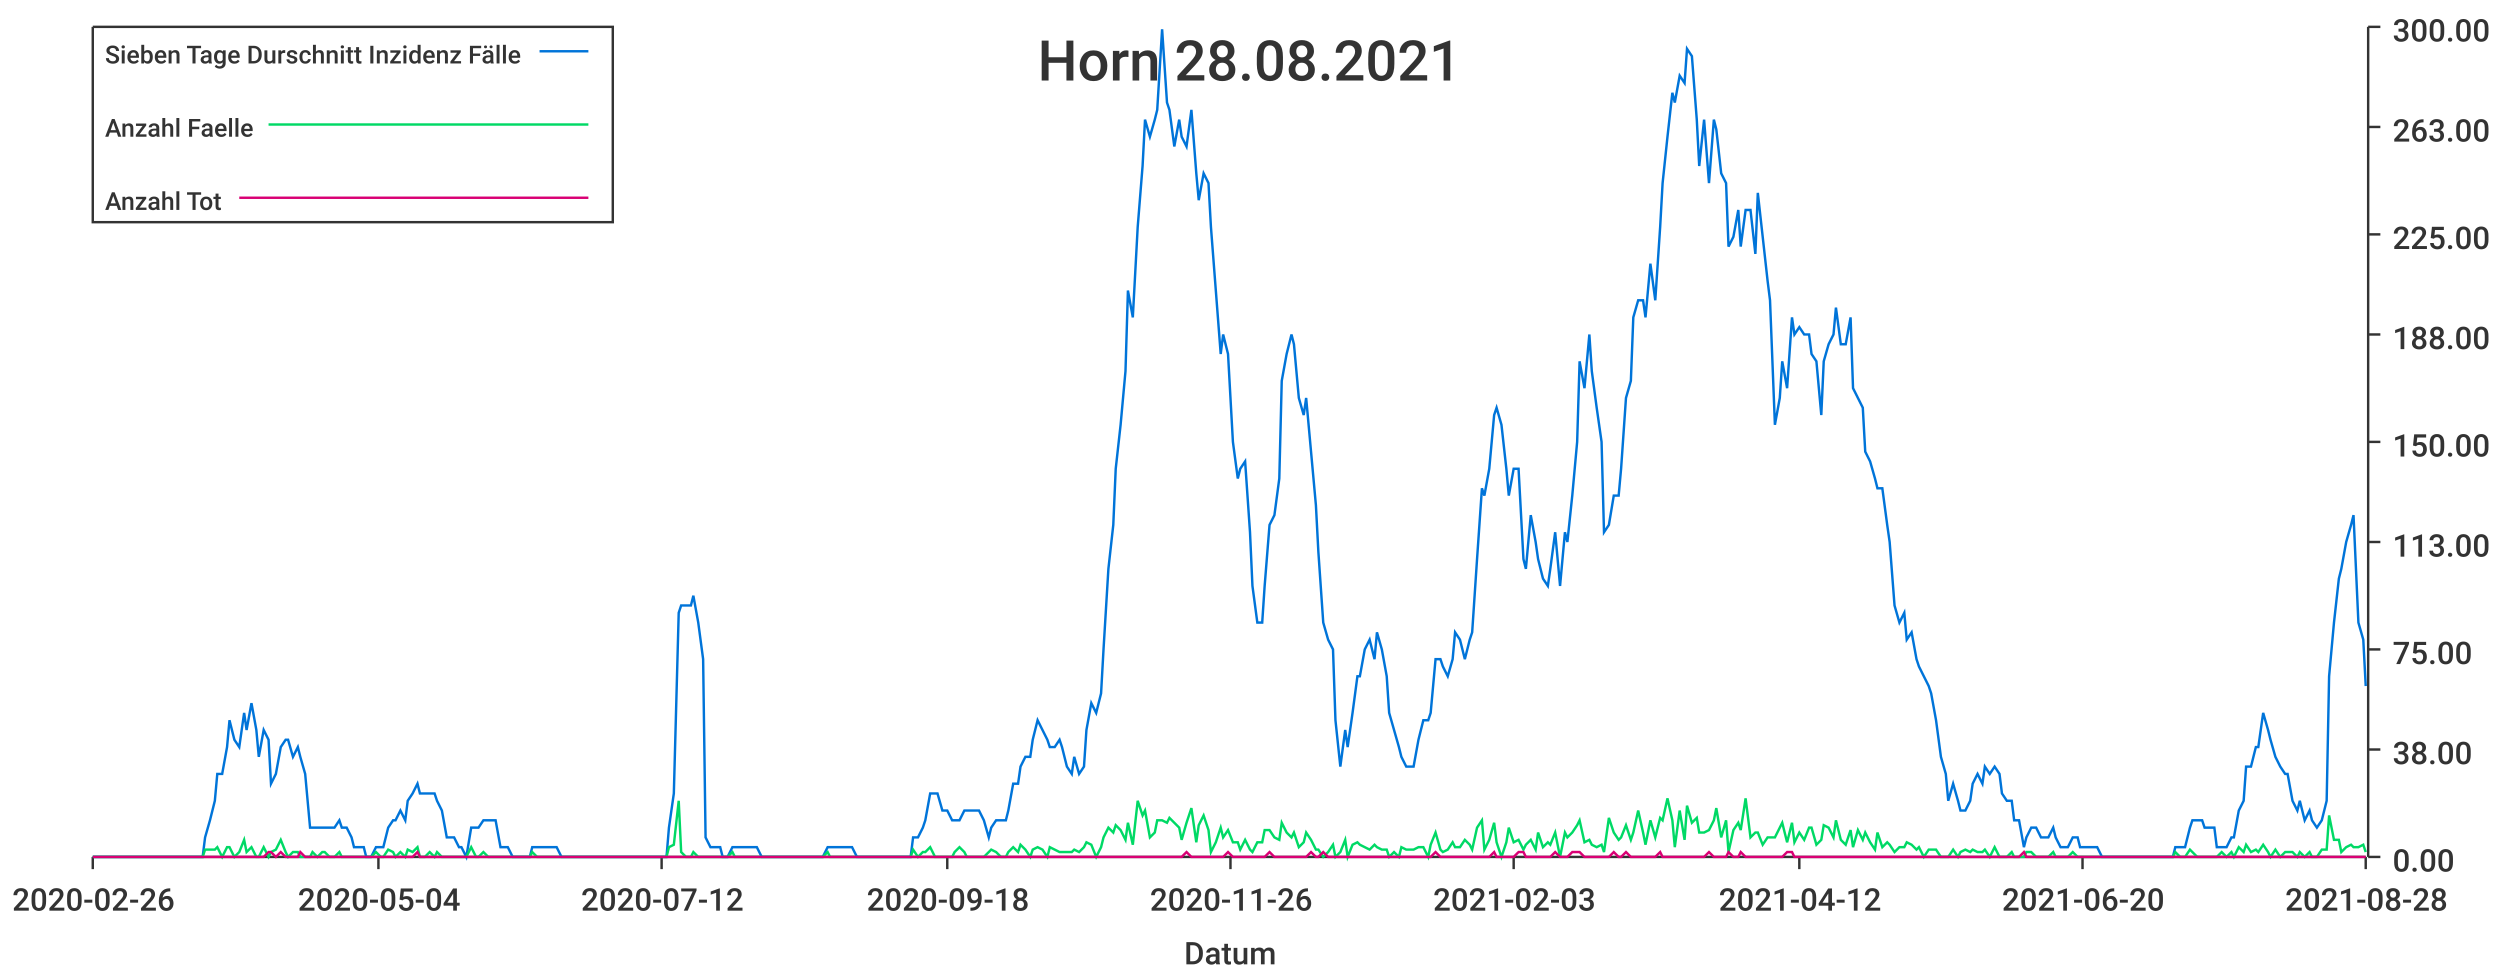
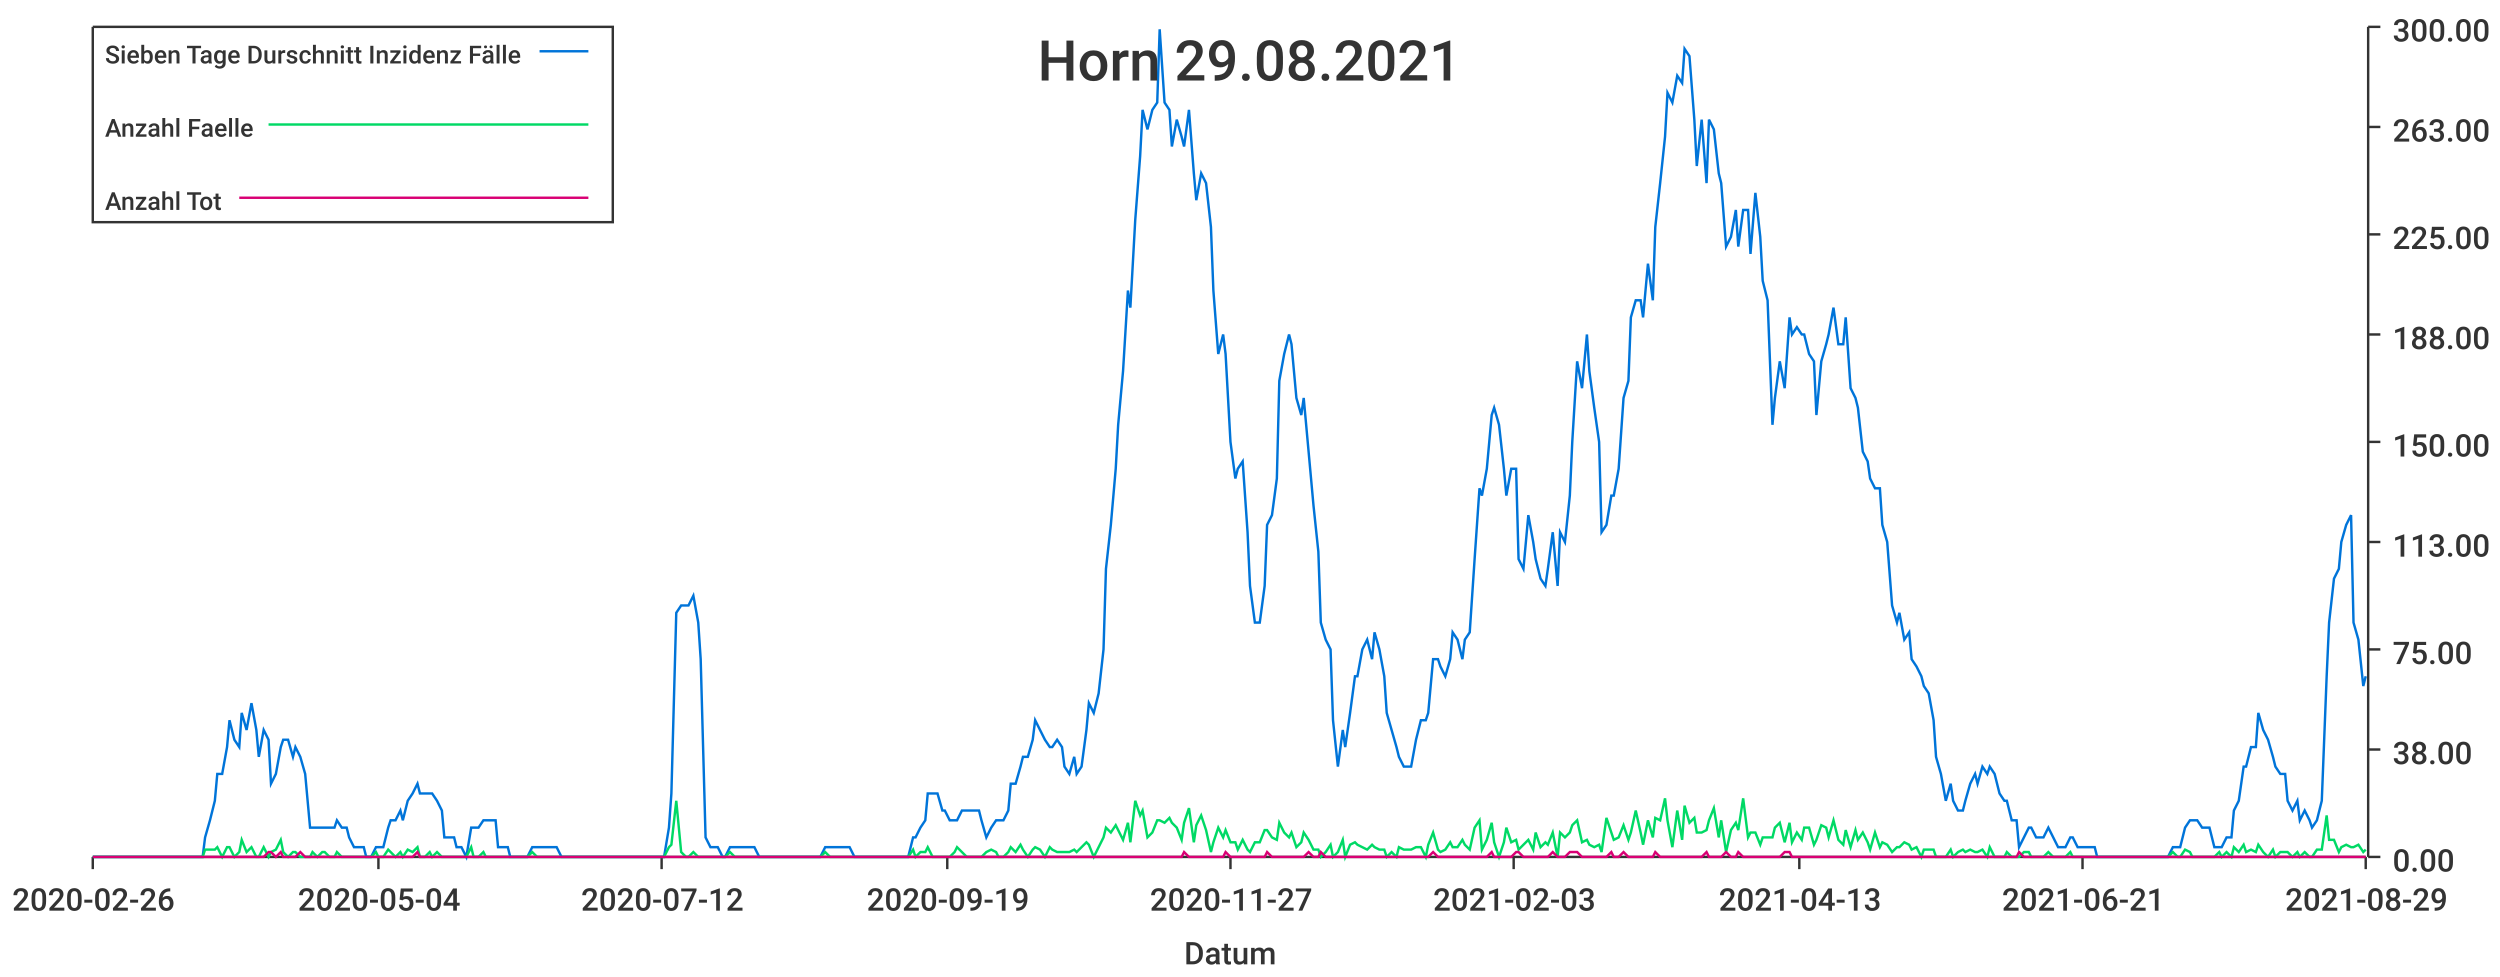
<svg xmlns="http://www.w3.org/2000/svg" width="1024" height="400">\n<path d="M 0 0 L 1024 0 L 1024 400 L 0 400 L 0 0" style="stroke-width:0;stroke:rgba(255,255,255,1.0);fill:rgba(255,255,255,1.0)" />
  <path d="M 38 11 L 969 11 L 969 351 L 38 351 L 38 11" style="stroke-width:0;stroke:rgba(255,255,255,1.0);fill:rgba(255,255,255,1.0)" />
  <path d="M 38 351 L 969 351" style="stroke-width:1;stroke:rgba(51,51,51,1.0);fill:none" />
  <path d="M 38 351 L 38 356" style="stroke-width:1;stroke:rgba(51,51,51,1.0);fill:none" />
  <text x="5" y="373" style="stroke-width:0;stroke:none;fill:rgba(51,51,51,1.0);font-size:12.8px;font-family:'Roboto Medium',sans-serif">2020-02-26</text>
  <path d="M 155 351 L 155 356" style="stroke-width:1;stroke:rgba(51,51,51,1.0);fill:none" />
  <text x="122" y="373" style="stroke-width:0;stroke:none;fill:rgba(51,51,51,1.0);font-size:12.8px;font-family:'Roboto Medium',sans-serif">2020-05-04</text>
  <path d="M 271 351 L 271 356" style="stroke-width:1;stroke:rgba(51,51,51,1.0);fill:none" />
  <text x="238" y="373" style="stroke-width:0;stroke:none;fill:rgba(51,51,51,1.0);font-size:12.8px;font-family:'Roboto Medium',sans-serif">2020-07-12</text>
  <path d="M 388 351 L 388 356" style="stroke-width:1;stroke:rgba(51,51,51,1.0);fill:none" />
-   <text x="355" y="373" style="stroke-width:0;stroke:none;fill:rgba(51,51,51,1.0);font-size:12.8px;font-family:'Roboto Medium',sans-serif">2020-09-18</text>
+   <text x="355" y="373" style="stroke-width:0;stroke:none;fill:rgba(51,51,51,1.0);font-size:12.8px;font-family:'Roboto Medium',sans-serif">2020-09-19</text>
  <path d="M 504 351 L 504 356" style="stroke-width:1;stroke:rgba(51,51,51,1.0);fill:none" />
-   <text x="471" y="373" style="stroke-width:0;stroke:none;fill:rgba(51,51,51,1.0);font-size:12.8px;font-family:'Roboto Medium',sans-serif">2020-11-26</text>
+   <text x="471" y="373" style="stroke-width:0;stroke:none;fill:rgba(51,51,51,1.0);font-size:12.8px;font-family:'Roboto Medium',sans-serif">2020-11-27</text>
  <path d="M 620 351 L 620 356" style="stroke-width:1;stroke:rgba(51,51,51,1.0);fill:none" />
  <text x="587" y="373" style="stroke-width:0;stroke:none;fill:rgba(51,51,51,1.0);font-size:12.8px;font-family:'Roboto Medium',sans-serif">2021-02-03</text>
  <path d="M 737 351 L 737 356" style="stroke-width:1;stroke:rgba(51,51,51,1.0);fill:none" />
-   <text x="704" y="373" style="stroke-width:0;stroke:none;fill:rgba(51,51,51,1.0);font-size:12.8px;font-family:'Roboto Medium',sans-serif">2021-04-12</text>
+   <text x="704" y="373" style="stroke-width:0;stroke:none;fill:rgba(51,51,51,1.0);font-size:12.8px;font-family:'Roboto Medium',sans-serif">2021-04-13</text>
  <path d="M 853 351 L 853 356" style="stroke-width:1;stroke:rgba(51,51,51,1.0);fill:none" />
-   <text x="820" y="373" style="stroke-width:0;stroke:none;fill:rgba(51,51,51,1.0);font-size:12.8px;font-family:'Roboto Medium',sans-serif">2021-06-20</text>
+   <text x="820" y="373" style="stroke-width:0;stroke:none;fill:rgba(51,51,51,1.0);font-size:12.8px;font-family:'Roboto Medium',sans-serif">2021-06-21</text>
  <path d="M 969 351 L 969 356" style="stroke-width:1;stroke:rgba(51,51,51,1.0);fill:none" />
-   <text x="936" y="373" style="stroke-width:0;stroke:none;fill:rgba(51,51,51,1.0);font-size:12.8px;font-family:'Roboto Medium',sans-serif">2021-08-28</text>
+   <text x="936" y="373" style="stroke-width:0;stroke:none;fill:rgba(51,51,51,1.0);font-size:12.8px;font-family:'Roboto Medium',sans-serif">2021-08-29</text>
  <text x="485" y="395" style="stroke-width:0;stroke:none;fill:rgba(51,51,51,1.0);font-size:12.8px;font-family:'Roboto Medium',sans-serif">Datum</text>
  <path d="M 970 351 L 970 11" style="stroke-width:1;stroke:rgba(51,51,51,1.0);fill:none" />
  <path d="M 970 351 L 975 351" style="stroke-width:1;stroke:rgba(51,51,51,1.0);fill:none" />
  <text x="980" y="357" style="stroke-width:0;stroke:none;fill:rgba(51,51,51,1.0);font-size:12.8px;font-family:'Roboto Medium',sans-serif">0.00</text>
  <path d="M 970 307 L 975 307" style="stroke-width:1;stroke:rgba(51,51,51,1.0);fill:none" />
  <text x="980" y="313" style="stroke-width:0;stroke:none;fill:rgba(51,51,51,1.0);font-size:12.8px;font-family:'Roboto Medium',sans-serif">38.00</text>
  <path d="M 970 266 L 975 266" style="stroke-width:1;stroke:rgba(51,51,51,1.0);fill:none" />
  <text x="980" y="272" style="stroke-width:0;stroke:none;fill:rgba(51,51,51,1.0);font-size:12.8px;font-family:'Roboto Medium',sans-serif">75.00</text>
  <path d="M 970 222 L 975 222" style="stroke-width:1;stroke:rgba(51,51,51,1.0);fill:none" />
  <text x="980" y="228" style="stroke-width:0;stroke:none;fill:rgba(51,51,51,1.0);font-size:12.8px;font-family:'Roboto Medium',sans-serif">113.00</text>
  <path d="M 970 181 L 975 181" style="stroke-width:1;stroke:rgba(51,51,51,1.0);fill:none" />
  <text x="980" y="187" style="stroke-width:0;stroke:none;fill:rgba(51,51,51,1.0);font-size:12.8px;font-family:'Roboto Medium',sans-serif">150.00</text>
  <path d="M 970 137 L 975 137" style="stroke-width:1;stroke:rgba(51,51,51,1.0);fill:none" />
  <text x="980" y="143" style="stroke-width:0;stroke:none;fill:rgba(51,51,51,1.0);font-size:12.8px;font-family:'Roboto Medium',sans-serif">188.00</text>
  <path d="M 970 96 L 975 96" style="stroke-width:1;stroke:rgba(51,51,51,1.0);fill:none" />
  <text x="980" y="102" style="stroke-width:0;stroke:none;fill:rgba(51,51,51,1.0);font-size:12.8px;font-family:'Roboto Medium',sans-serif">225.00</text>
  <path d="M 970 52 L 975 52" style="stroke-width:1;stroke:rgba(51,51,51,1.0);fill:none" />
  <text x="980" y="58" style="stroke-width:0;stroke:none;fill:rgba(51,51,51,1.0);font-size:12.8px;font-family:'Roboto Medium',sans-serif">263.00</text>
  <path d="M 970 11 L 975 11" style="stroke-width:1;stroke:rgba(51,51,51,1.0);fill:none" />
  <text x="980" y="17" style="stroke-width:0;stroke:none;fill:rgba(51,51,51,1.0);font-size:12.8px;font-family:'Roboto Medium',sans-serif">300.00</text>
-   <path d="M 38 351 L 40 351 L 42 351 L 44 351 L 45 351 L 47 351 L 49 351 L 50 351 L 52 351 L 54 351 L 55 351 L 57 351 L 59 351 L 61 351 L 62 351 L 64 351 L 66 351 L 67 351 L 69 351 L 71 351 L 72 351 L 74 351 L 76 351 L 78 351 L 79 351 L 81 351 L 83 351 L 84 343 L 86 336 L 88 328 L 89 317 L 91 317 L 93 306 L 94 295 L 96 303 L 98 306 L 100 292 L 101 299 L 103 288 L 105 299 L 106 310 L 108 299 L 110 303 L 111 321 L 113 317 L 115 306 L 117 303 L 118 303 L 120 310 L 122 306 L 123 310 L 125 317 L 127 339 L 128 339 L 130 339 L 132 339 L 133 339 L 135 339 L 137 339 L 139 336 L 140 339 L 142 339 L 144 343 L 145 347 L 147 347 L 149 347 L 150 351 L 152 351 L 154 347 L 156 347 L 157 347 L 159 339 L 161 336 L 162 336 L 164 332 L 166 336 L 167 328 L 169 325 L 171 321 L 172 325 L 174 325 L 176 325 L 178 325 L 179 328 L 181 332 L 183 343 L 184 343 L 186 343 L 188 347 L 189 347 L 191 351 L 193 339 L 195 339 L 196 339 L 198 336 L 200 336 L 201 336 L 203 336 L 205 347 L 206 347 L 208 347 L 210 351 L 211 351 L 213 351 L 215 351 L 217 351 L 218 347 L 220 347 L 222 347 L 223 347 L 225 347 L 227 347 L 228 347 L 230 351 L 232 351 L 234 351 L 235 351 L 237 351 L 239 351 L 240 351 L 242 351 L 244 351 L 245 351 L 247 351 L 249 351 L 250 351 L 252 351 L 254 351 L 256 351 L 257 351 L 259 351 L 261 351 L 262 351 L 264 351 L 266 351 L 267 351 L 269 351 L 271 351 L 273 351 L 274 339 L 276 325 L 278 251 L 279 248 L 281 248 L 283 248 L 284 244 L 286 255 L 288 270 L 289 343 L 291 347 L 293 347 L 295 347 L 296 351 L 298 351 L 300 347 L 301 347 L 303 347 L 305 347 L 306 347 L 308 347 L 310 347 L 312 351 L 313 351 L 315 351 L 317 351 L 318 351 L 320 351 L 322 351 L 323 351 L 325 351 L 327 351 L 328 351 L 330 351 L 332 351 L 334 351 L 335 351 L 337 351 L 339 347 L 340 347 L 342 347 L 344 347 L 345 347 L 347 347 L 349 347 L 351 351 L 352 351 L 354 351 L 356 351 L 357 351 L 359 351 L 361 351 L 362 351 L 364 351 L 366 351 L 367 351 L 369 351 L 371 351 L 373 351 L 374 343 L 376 343 L 378 339 L 379 336 L 381 325 L 383 325 L 384 325 L 386 332 L 388 332 L 390 336 L 391 336 L 393 336 L 395 332 L 396 332 L 398 332 L 400 332 L 401 332 L 403 336 L 405 343 L 406 339 L 408 336 L 410 336 L 412 336 L 413 332 L 415 321 L 417 321 L 418 314 L 420 310 L 422 310 L 423 303 L 425 295 L 427 299 L 429 303 L 430 306 L 432 306 L 434 303 L 435 306 L 437 314 L 439 317 L 440 310 L 442 317 L 444 314 L 445 299 L 447 288 L 449 292 L 451 284 L 452 266 L 454 233 L 456 215 L 457 192 L 459 174 L 461 152 L 462 119 L 464 130 L 466 93 L 468 68 L 469 49 L 471 56 L 473 49 L 474 45 L 476 12 L 478 42 L 479 45 L 481 60 L 483 49 L 484 56 L 486 60 L 488 45 L 490 71 L 491 82 L 493 71 L 495 75 L 496 93 L 498 119 L 500 145 L 501 137 L 503 145 L 505 181 L 507 196 L 508 192 L 510 189 L 512 218 L 513 240 L 515 255 L 517 255 L 518 240 L 520 215 L 522 211 L 524 196 L 525 156 L 527 145 L 529 137 L 530 141 L 532 163 L 534 170 L 535 163 L 537 185 L 539 207 L 540 226 L 542 255 L 544 262 L 546 266 L 547 295 L 549 314 L 551 299 L 552 306 L 554 292 L 556 277 L 557 277 L 559 266 L 561 262 L 563 270 L 564 259 L 566 266 L 568 277 L 569 292 L 571 299 L 573 306 L 574 310 L 576 314 L 578 314 L 579 314 L 581 303 L 583 295 L 585 295 L 586 292 L 588 270 L 590 270 L 591 273 L 593 277 L 595 270 L 596 259 L 598 262 L 600 270 L 602 262 L 603 259 L 605 229 L 607 200 L 608 203 L 610 192 L 612 170 L 613 167 L 615 174 L 617 192 L 618 203 L 620 192 L 622 192 L 624 229 L 625 233 L 627 211 L 629 222 L 630 229 L 632 237 L 634 240 L 635 233 L 637 218 L 639 240 L 641 218 L 642 222 L 644 203 L 646 181 L 647 148 L 649 159 L 651 137 L 652 152 L 654 167 L 656 181 L 657 218 L 659 215 L 661 203 L 663 203 L 664 192 L 666 163 L 668 156 L 669 130 L 671 123 L 673 123 L 674 130 L 676 108 L 678 123 L 680 93 L 681 75 L 683 56 L 685 38 L 686 42 L 688 31 L 690 34 L 691 20 L 693 23 L 695 49 L 696 68 L 698 49 L 700 75 L 702 49 L 703 53 L 705 71 L 707 75 L 708 101 L 710 97 L 712 86 L 713 101 L 715 86 L 717 86 L 719 104 L 720 79 L 722 97 L 724 115 L 725 123 L 727 174 L 729 163 L 730 148 L 732 159 L 734 130 L 735 137 L 737 134 L 739 137 L 741 137 L 742 145 L 744 148 L 746 170 L 747 148 L 749 141 L 751 137 L 752 126 L 754 141 L 756 141 L 758 130 L 759 159 L 761 163 L 763 167 L 764 185 L 766 189 L 768 196 L 769 200 L 771 200 L 773 215 L 774 222 L 776 248 L 778 255 L 780 251 L 781 262 L 783 259 L 785 270 L 786 273 L 788 277 L 790 281 L 791 284 L 793 295 L 795 310 L 797 317 L 798 328 L 800 321 L 802 328 L 803 332 L 805 332 L 807 328 L 808 321 L 810 317 L 812 321 L 813 314 L 815 317 L 817 314 L 819 317 L 820 325 L 822 328 L 824 328 L 825 336 L 827 336 L 829 347 L 830 343 L 832 339 L 834 339 L 836 343 L 837 343 L 839 343 L 841 339 L 842 343 L 844 347 L 846 347 L 847 347 L 849 343 L 851 343 L 852 347 L 854 347 L 856 347 L 858 347 L 859 347 L 861 351 L 863 351 L 864 351 L 866 351 L 868 351 L 869 351 L 871 351 L 873 351 L 875 351 L 876 351 L 878 351 L 880 351 L 881 351 L 883 351 L 885 351 L 886 351 L 888 351 L 890 351 L 891 347 L 893 347 L 895 347 L 897 339 L 898 336 L 900 336 L 902 336 L 903 339 L 905 339 L 907 339 L 908 347 L 910 347 L 912 347 L 914 343 L 915 343 L 917 332 L 919 328 L 920 314 L 922 314 L 924 306 L 925 306 L 927 292 L 929 299 L 930 303 L 932 310 L 934 314 L 936 317 L 937 317 L 939 328 L 941 332 L 942 328 L 944 336 L 946 332 L 947 336 L 949 339 L 951 336 L 953 328 L 954 277 L 956 255 L 958 237 L 959 233 L 961 222 L 963 215 L 964 211 L 966 255 L 968 262 L 969 281" style="stroke-width:1;stroke:rgba(0,116,217,1.0);fill:none" />
-   <path d="M 38 351 L 40 351 L 42 351 L 44 351 L 45 351 L 47 351 L 49 351 L 50 351 L 52 351 L 54 351 L 55 351 L 57 351 L 59 351 L 61 351 L 62 351 L 64 351 L 66 351 L 67 351 L 69 351 L 71 351 L 72 351 L 74 351 L 76 351 L 78 351 L 79 351 L 81 351 L 83 351 L 84 348 L 86 348 L 88 348 L 89 347 L 91 351 L 93 347 L 94 347 L 96 351 L 98 349 L 100 344 L 101 349 L 103 347 L 105 351 L 106 351 L 108 347 L 110 351 L 111 349 L 113 348 L 115 344 L 117 349 L 118 351 L 120 349 L 122 349 L 123 351 L 125 351 L 127 351 L 128 349 L 130 351 L 132 349 L 133 349 L 135 351 L 137 351 L 139 349 L 140 351 L 142 351 L 144 351 L 145 351 L 147 351 L 149 351 L 150 351 L 152 351 L 154 349 L 156 351 L 157 351 L 159 348 L 161 349 L 162 351 L 164 349 L 166 351 L 167 348 L 169 349 L 171 347 L 172 351 L 174 351 L 176 349 L 178 351 L 179 349 L 181 351 L 183 351 L 184 351 L 186 351 L 188 351 L 189 351 L 191 351 L 193 347 L 195 351 L 196 351 L 198 349 L 200 351 L 201 351 L 203 351 L 205 351 L 206 351 L 208 351 L 210 351 L 211 351 L 213 351 L 215 351 L 217 351 L 218 349 L 220 351 L 222 351 L 223 351 L 225 351 L 227 351 L 228 351 L 230 351 L 232 351 L 234 351 L 235 351 L 237 351 L 239 351 L 240 351 L 242 351 L 244 351 L 245 351 L 247 351 L 249 351 L 250 351 L 252 351 L 254 351 L 256 351 L 257 351 L 259 351 L 261 351 L 262 351 L 264 351 L 266 351 L 267 351 L 269 351 L 271 351 L 273 351 L 274 347 L 276 346 L 278 328 L 279 349 L 281 351 L 283 351 L 284 349 L 286 351 L 288 351 L 289 351 L 291 351 L 293 351 L 295 351 L 296 351 L 298 351 L 300 349 L 301 351 L 303 351 L 305 351 L 306 351 L 308 351 L 310 351 L 312 351 L 313 351 L 315 351 L 317 351 L 318 351 L 320 351 L 322 351 L 323 351 L 325 351 L 327 351 L 328 351 L 330 351 L 332 351 L 334 351 L 335 351 L 337 351 L 339 349 L 340 351 L 342 351 L 344 351 L 345 351 L 347 351 L 349 351 L 351 351 L 352 351 L 354 351 L 356 351 L 357 351 L 359 351 L 361 351 L 362 351 L 364 351 L 366 351 L 367 351 L 369 351 L 371 351 L 373 351 L 374 348 L 376 351 L 378 349 L 379 349 L 381 347 L 383 351 L 384 351 L 386 351 L 388 351 L 390 351 L 391 349 L 393 347 L 395 349 L 396 351 L 398 351 L 400 351 L 401 351 L 403 351 L 405 349 L 406 348 L 408 349 L 410 351 L 412 351 L 413 349 L 415 347 L 417 349 L 418 346 L 420 348 L 422 351 L 423 348 L 425 347 L 427 348 L 429 351 L 430 347 L 432 348 L 434 349 L 435 349 L 437 349 L 439 349 L 440 348 L 442 349 L 444 347 L 445 345 L 447 346 L 449 351 L 451 347 L 452 343 L 454 339 L 456 341 L 457 338 L 459 340 L 461 344 L 462 337 L 464 346 L 466 328 L 468 334 L 469 332 L 471 343 L 473 341 L 474 336 L 476 336 L 478 337 L 479 335 L 481 337 L 483 339 L 484 344 L 486 337 L 488 331 L 490 345 L 491 338 L 493 334 L 495 340 L 496 349 L 498 345 L 500 339 L 501 343 L 503 340 L 505 345 L 507 345 L 508 348 L 510 344 L 512 348 L 513 349 L 515 345 L 517 345 L 518 340 L 520 340 L 522 343 L 524 344 L 525 337 L 527 341 L 529 343 L 530 341 L 532 347 L 534 345 L 535 341 L 537 344 L 539 348 L 540 348 L 542 351 L 544 349 L 546 346 L 547 351 L 549 349 L 551 344 L 552 351 L 554 346 L 556 345 L 557 346 L 559 347 L 561 348 L 563 346 L 564 347 L 566 348 L 568 348 L 569 351 L 571 349 L 573 351 L 574 347 L 576 348 L 578 348 L 579 348 L 581 347 L 583 347 L 585 351 L 586 346 L 588 341 L 590 348 L 591 349 L 593 348 L 595 345 L 596 347 L 598 347 L 600 344 L 602 346 L 603 348 L 605 339 L 607 336 L 608 348 L 610 344 L 612 337 L 613 345 L 615 351 L 617 345 L 618 339 L 620 345 L 622 344 L 624 348 L 625 346 L 627 344 L 629 348 L 630 341 L 632 347 L 634 345 L 635 346 L 637 341 L 639 351 L 641 341 L 642 343 L 644 341 L 646 338 L 647 336 L 649 345 L 651 344 L 652 346 L 654 347 L 656 346 L 657 349 L 659 335 L 661 341 L 663 344 L 664 343 L 666 338 L 668 344 L 669 341 L 671 332 L 673 341 L 674 346 L 676 336 L 678 343 L 680 335 L 681 336 L 683 327 L 685 336 L 686 347 L 688 332 L 690 344 L 691 330 L 693 337 L 695 335 L 696 341 L 698 341 L 700 340 L 702 336 L 703 331 L 705 343 L 707 336 L 708 349 L 710 340 L 712 337 L 713 340 L 715 327 L 717 343 L 719 341 L 720 341 L 722 346 L 724 343 L 725 343 L 727 343 L 729 339 L 730 337 L 732 345 L 734 337 L 735 345 L 737 341 L 739 344 L 741 339 L 742 339 L 744 346 L 746 344 L 747 338 L 749 339 L 751 343 L 752 336 L 754 344 L 756 346 L 758 340 L 759 347 L 761 340 L 763 344 L 764 341 L 766 345 L 768 348 L 769 341 L 771 347 L 773 345 L 774 346 L 776 349 L 778 347 L 780 347 L 781 345 L 783 346 L 785 348 L 786 347 L 788 351 L 790 348 L 791 348 L 793 348 L 795 351 L 797 351 L 798 351 L 800 348 L 802 351 L 803 349 L 805 348 L 807 349 L 808 348 L 810 349 L 812 349 L 813 348 L 815 351 L 817 347 L 819 351 L 820 351 L 822 351 L 824 349 L 825 351 L 827 351 L 829 351 L 830 349 L 832 349 L 834 351 L 836 351 L 837 351 L 839 351 L 841 349 L 842 351 L 844 351 L 846 351 L 847 351 L 849 349 L 851 351 L 852 351 L 854 351 L 856 351 L 858 351 L 859 351 L 861 351 L 863 351 L 864 351 L 866 351 L 868 351 L 869 351 L 871 351 L 873 351 L 875 351 L 876 351 L 878 351 L 880 351 L 881 351 L 883 351 L 885 351 L 886 351 L 888 351 L 890 351 L 891 349 L 893 351 L 895 351 L 897 348 L 898 349 L 900 351 L 902 351 L 903 351 L 905 351 L 907 351 L 908 351 L 910 349 L 912 351 L 914 349 L 915 351 L 917 347 L 919 349 L 920 346 L 922 349 L 924 348 L 925 349 L 927 346 L 929 349 L 930 351 L 932 348 L 934 351 L 936 349 L 937 349 L 939 349 L 941 351 L 942 349 L 944 351 L 946 349 L 947 351 L 949 351 L 951 348 L 953 348 L 954 334 L 956 344 L 958 344 L 959 349 L 961 347 L 963 346 L 964 347 L 966 347 L 968 346 L 969 349" style="stroke-width:1;stroke:rgba(0,217,101,1.0);fill:none" />
-   <path d="M 38 351 L 40 351 L 42 351 L 44 351 L 45 351 L 47 351 L 49 351 L 50 351 L 52 351 L 54 351 L 55 351 L 57 351 L 59 351 L 61 351 L 62 351 L 64 351 L 66 351 L 67 351 L 69 351 L 71 351 L 72 351 L 74 351 L 76 351 L 78 351 L 79 351 L 81 351 L 83 351 L 84 351 L 86 351 L 88 351 L 89 351 L 91 351 L 93 351 L 94 351 L 96 351 L 98 351 L 100 351 L 101 351 L 103 351 L 105 351 L 106 351 L 108 351 L 110 349 L 111 349 L 113 351 L 115 349 L 117 351 L 118 351 L 120 351 L 122 351 L 123 349 L 125 351 L 127 351 L 128 351 L 130 351 L 132 351 L 133 351 L 135 351 L 137 351 L 139 351 L 140 351 L 142 351 L 144 351 L 145 351 L 147 351 L 149 351 L 150 351 L 152 351 L 154 351 L 156 351 L 157 351 L 159 351 L 161 351 L 162 351 L 164 351 L 166 351 L 167 351 L 169 351 L 171 349 L 172 351 L 174 351 L 176 351 L 178 351 L 179 351 L 181 351 L 183 351 L 184 351 L 186 351 L 188 351 L 189 351 L 191 351 L 193 351 L 195 351 L 196 351 L 198 351 L 200 351 L 201 351 L 203 351 L 205 351 L 206 351 L 208 351 L 210 351 L 211 351 L 213 351 L 215 351 L 217 351 L 218 351 L 220 351 L 222 351 L 223 351 L 225 351 L 227 351 L 228 351 L 230 351 L 232 351 L 234 351 L 235 351 L 237 351 L 239 351 L 240 351 L 242 351 L 244 351 L 245 351 L 247 351 L 249 351 L 250 351 L 252 351 L 254 351 L 256 351 L 257 351 L 259 351 L 261 351 L 262 351 L 264 351 L 266 351 L 267 351 L 269 351 L 271 351 L 273 351 L 274 351 L 276 351 L 278 351 L 279 351 L 281 351 L 283 351 L 284 351 L 286 351 L 288 351 L 289 351 L 291 351 L 293 351 L 295 351 L 296 351 L 298 351 L 300 351 L 301 351 L 303 351 L 305 351 L 306 351 L 308 351 L 310 351 L 312 351 L 313 351 L 315 351 L 317 351 L 318 351 L 320 351 L 322 351 L 323 351 L 325 351 L 327 351 L 328 351 L 330 351 L 332 351 L 334 351 L 335 351 L 337 351 L 339 351 L 340 351 L 342 351 L 344 351 L 345 351 L 347 351 L 349 351 L 351 351 L 352 351 L 354 351 L 356 351 L 357 351 L 359 351 L 361 351 L 362 351 L 364 351 L 366 351 L 367 351 L 369 351 L 371 351 L 373 351 L 374 351 L 376 351 L 378 351 L 379 351 L 381 351 L 383 351 L 384 351 L 386 351 L 388 351 L 390 351 L 391 351 L 393 351 L 395 351 L 396 351 L 398 351 L 400 351 L 401 351 L 403 351 L 405 351 L 406 351 L 408 351 L 410 351 L 412 351 L 413 351 L 415 351 L 417 351 L 418 351 L 420 351 L 422 351 L 423 351 L 425 351 L 427 351 L 429 351 L 430 351 L 432 351 L 434 351 L 435 351 L 437 351 L 439 351 L 440 351 L 442 351 L 444 351 L 445 351 L 447 351 L 449 351 L 451 351 L 452 351 L 454 351 L 456 351 L 457 351 L 459 351 L 461 351 L 462 351 L 464 351 L 466 351 L 468 351 L 469 351 L 471 351 L 473 351 L 474 351 L 476 351 L 478 351 L 479 351 L 481 351 L 483 351 L 484 351 L 486 349 L 488 351 L 490 351 L 491 351 L 493 351 L 495 351 L 496 351 L 498 351 L 500 351 L 501 351 L 503 349 L 505 351 L 507 351 L 508 351 L 510 351 L 512 351 L 513 351 L 515 351 L 517 351 L 518 351 L 520 349 L 522 351 L 524 351 L 525 351 L 527 351 L 529 351 L 530 351 L 532 351 L 534 351 L 535 351 L 537 349 L 539 351 L 540 351 L 542 349 L 544 351 L 546 351 L 547 351 L 549 351 L 551 351 L 552 351 L 554 351 L 556 351 L 557 351 L 559 351 L 561 351 L 563 351 L 564 351 L 566 351 L 568 351 L 569 351 L 571 351 L 573 351 L 574 351 L 576 351 L 578 351 L 579 351 L 581 351 L 583 351 L 585 351 L 586 351 L 588 349 L 590 351 L 591 351 L 593 351 L 595 351 L 596 351 L 598 351 L 600 351 L 602 351 L 603 351 L 605 351 L 607 351 L 608 351 L 610 351 L 612 349 L 613 351 L 615 351 L 617 351 L 618 351 L 620 351 L 622 349 L 624 349 L 625 351 L 627 351 L 629 351 L 630 351 L 632 351 L 634 351 L 635 351 L 637 349 L 639 351 L 641 351 L 642 351 L 644 349 L 646 349 L 647 349 L 649 351 L 651 351 L 652 351 L 654 351 L 656 351 L 657 351 L 659 351 L 661 349 L 663 351 L 664 351 L 666 349 L 668 351 L 669 351 L 671 351 L 673 351 L 674 351 L 676 351 L 678 351 L 680 349 L 681 351 L 683 351 L 685 351 L 686 351 L 688 351 L 690 351 L 691 351 L 693 351 L 695 351 L 696 351 L 698 351 L 700 349 L 702 351 L 703 351 L 705 351 L 707 351 L 708 349 L 710 351 L 712 351 L 713 349 L 715 351 L 717 351 L 719 351 L 720 351 L 722 351 L 724 351 L 725 351 L 727 351 L 729 351 L 730 351 L 732 349 L 734 349 L 735 351 L 737 351 L 739 351 L 741 351 L 742 351 L 744 351 L 746 351 L 747 351 L 749 351 L 751 351 L 752 351 L 754 351 L 756 351 L 758 351 L 759 351 L 761 351 L 763 351 L 764 351 L 766 351 L 768 351 L 769 351 L 771 351 L 773 351 L 774 351 L 776 351 L 778 351 L 780 351 L 781 351 L 783 351 L 785 351 L 786 351 L 788 351 L 790 351 L 791 351 L 793 351 L 795 351 L 797 351 L 798 351 L 800 351 L 802 351 L 803 351 L 805 351 L 807 351 L 808 351 L 810 351 L 812 351 L 813 351 L 815 351 L 817 351 L 819 351 L 820 351 L 822 351 L 824 351 L 825 351 L 827 351 L 829 349 L 830 351 L 832 351 L 834 351 L 836 351 L 837 351 L 839 351 L 841 351 L 842 351 L 844 351 L 846 351 L 847 351 L 849 351 L 851 351 L 852 351 L 854 351 L 856 351 L 858 351 L 859 351 L 861 351 L 863 351 L 864 351 L 866 351 L 868 351 L 869 351 L 871 351 L 873 351 L 875 351 L 876 351 L 878 351 L 880 351 L 881 351 L 883 351 L 885 351 L 886 351 L 888 351 L 890 351 L 891 351 L 893 351 L 895 351 L 897 351 L 898 351 L 900 351 L 902 351 L 903 351 L 905 351 L 907 351 L 908 351 L 910 351 L 912 351 L 914 351 L 915 351 L 917 351 L 919 351 L 920 351 L 922 351 L 924 351 L 925 351 L 927 351 L 929 351 L 930 351 L 932 351 L 934 351 L 936 351 L 937 351 L 939 351 L 941 351 L 942 351 L 944 351 L 946 351 L 947 351 L 949 351 L 951 351 L 953 351 L 954 351 L 956 351 L 958 351 L 959 351 L 961 351 L 963 351 L 964 351 L 966 351 L 968 351 L 969 351" style="stroke-width:1;stroke:rgba(217,0,116,1.0);fill:none" />
-   <text x="425" y="33" style="stroke-width:0;stroke:none;fill:rgba(51,51,51,1.0);font-size:23.0px;font-family:'Roboto Medium',sans-serif">Horn 28.08.2021</text>
+   <path d="M 38 351 L 40 351 L 42 351 L 44 351 L 45 351 L 47 351 L 49 351 L 50 351 L 52 351 L 54 351 L 55 351 L 57 351 L 59 351 L 61 351 L 62 351 L 64 351 L 66 351 L 67 351 L 69 351 L 71 351 L 72 351 L 74 351 L 76 351 L 77 351 L 79 351 L 81 351 L 83 351 L 84 343 L 86 336 L 88 328 L 89 317 L 91 317 L 93 306 L 94 295 L 96 303 L 98 306 L 99 292 L 101 299 L 103 288 L 105 299 L 106 310 L 108 299 L 110 303 L 111 321 L 113 317 L 115 306 L 116 303 L 118 303 L 120 310 L 121 306 L 123 310 L 125 317 L 127 339 L 128 339 L 130 339 L 132 339 L 133 339 L 135 339 L 137 339 L 138 336 L 140 339 L 142 339 L 143 343 L 145 347 L 147 347 L 149 347 L 150 351 L 152 351 L 154 347 L 155 347 L 157 347 L 159 339 L 160 336 L 162 336 L 164 332 L 165 336 L 167 328 L 169 325 L 171 321 L 172 325 L 174 325 L 176 325 L 177 325 L 179 328 L 181 332 L 182 343 L 184 343 L 186 343 L 187 347 L 189 347 L 191 351 L 193 339 L 194 339 L 196 339 L 198 336 L 199 336 L 201 336 L 203 336 L 204 347 L 206 347 L 208 347 L 209 351 L 211 351 L 213 351 L 215 351 L 216 351 L 218 347 L 220 347 L 221 347 L 223 347 L 225 347 L 226 347 L 228 347 L 230 351 L 231 351 L 233 351 L 235 351 L 237 351 L 238 351 L 240 351 L 242 351 L 243 351 L 245 351 L 247 351 L 248 351 L 250 351 L 252 351 L 253 351 L 255 351 L 257 351 L 259 351 L 260 351 L 262 351 L 264 351 L 265 351 L 267 351 L 269 351 L 270 351 L 272 351 L 274 339 L 275 325 L 277 251 L 279 248 L 281 248 L 282 248 L 284 244 L 286 255 L 287 270 L 289 343 L 291 347 L 292 347 L 294 347 L 296 351 L 297 351 L 299 347 L 301 347 L 303 347 L 304 347 L 306 347 L 308 347 L 309 347 L 311 351 L 313 351 L 314 351 L 316 351 L 318 351 L 319 351 L 321 351 L 323 351 L 325 351 L 326 351 L 328 351 L 330 351 L 331 351 L 333 351 L 335 351 L 336 351 L 338 347 L 340 347 L 341 347 L 343 347 L 345 347 L 347 347 L 348 347 L 350 351 L 352 351 L 353 351 L 355 351 L 357 351 L 358 351 L 360 351 L 362 351 L 364 351 L 365 351 L 367 351 L 369 351 L 370 351 L 372 351 L 374 343 L 375 343 L 377 339 L 379 336 L 380 325 L 382 325 L 384 325 L 386 332 L 387 332 L 389 336 L 391 336 L 392 336 L 394 332 L 396 332 L 397 332 L 399 332 L 401 332 L 402 336 L 404 343 L 406 339 L 408 336 L 409 336 L 411 336 L 413 332 L 414 321 L 416 321 L 418 314 L 419 310 L 421 310 L 423 303 L 424 295 L 426 299 L 428 303 L 430 306 L 431 306 L 433 303 L 435 306 L 436 314 L 438 317 L 440 310 L 441 317 L 443 314 L 445 299 L 446 288 L 448 292 L 450 284 L 452 266 L 453 233 L 455 215 L 457 192 L 458 174 L 460 152 L 462 119 L 463 126 L 465 90 L 467 64 L 468 45 L 470 53 L 472 45 L 474 42 L 475 12 L 477 42 L 479 45 L 480 60 L 482 49 L 484 56 L 485 60 L 487 45 L 489 71 L 490 82 L 492 71 L 494 75 L 496 93 L 497 119 L 499 145 L 501 137 L 502 145 L 504 181 L 506 196 L 507 192 L 509 189 L 511 218 L 512 240 L 514 255 L 516 255 L 518 240 L 519 215 L 521 211 L 523 196 L 524 156 L 526 145 L 528 137 L 529 141 L 531 163 L 533 170 L 534 163 L 536 185 L 538 207 L 540 226 L 541 255 L 543 262 L 545 266 L 546 295 L 548 314 L 550 299 L 551 306 L 553 292 L 555 277 L 556 277 L 558 266 L 560 262 L 562 270 L 563 259 L 565 266 L 567 277 L 568 292 L 570 299 L 572 306 L 573 310 L 575 314 L 577 314 L 578 314 L 580 303 L 582 295 L 584 295 L 585 292 L 587 270 L 589 270 L 590 273 L 592 277 L 594 270 L 595 259 L 597 262 L 599 270 L 600 262 L 602 259 L 604 229 L 606 200 L 607 203 L 609 192 L 611 170 L 612 167 L 614 174 L 616 192 L 617 203 L 619 192 L 621 192 L 622 229 L 624 233 L 626 211 L 628 222 L 629 229 L 631 237 L 633 240 L 634 233 L 636 218 L 638 240 L 639 218 L 641 222 L 643 203 L 644 181 L 646 148 L 648 159 L 650 137 L 651 152 L 653 167 L 655 181 L 656 218 L 658 215 L 660 203 L 661 203 L 663 192 L 665 163 L 667 156 L 668 130 L 670 123 L 672 123 L 673 130 L 675 108 L 677 123 L 678 93 L 680 75 L 682 56 L 683 38 L 685 42 L 687 31 L 689 34 L 690 20 L 692 23 L 694 49 L 695 68 L 697 49 L 699 75 L 700 49 L 702 53 L 704 71 L 705 75 L 707 101 L 709 97 L 711 86 L 712 101 L 714 86 L 716 86 L 717 104 L 719 79 L 721 97 L 722 115 L 724 123 L 726 174 L 727 163 L 729 148 L 731 159 L 733 130 L 734 137 L 736 134 L 738 137 L 739 137 L 741 145 L 743 148 L 744 170 L 746 148 L 748 141 L 749 137 L 751 126 L 753 141 L 755 141 L 756 130 L 758 159 L 760 163 L 761 167 L 763 185 L 765 189 L 766 196 L 768 200 L 770 200 L 771 215 L 773 222 L 775 248 L 777 255 L 778 251 L 780 262 L 782 259 L 783 270 L 785 273 L 787 277 L 788 281 L 790 284 L 792 295 L 793 310 L 795 317 L 797 328 L 799 321 L 800 328 L 802 332 L 804 332 L 805 328 L 807 321 L 809 317 L 810 321 L 812 314 L 814 317 L 815 314 L 817 317 L 819 325 L 821 328 L 822 328 L 824 336 L 826 336 L 827 347 L 829 343 L 831 339 L 832 339 L 834 343 L 836 343 L 837 343 L 839 339 L 841 343 L 843 347 L 844 347 L 846 347 L 848 343 L 849 343 L 851 347 L 853 347 L 854 347 L 856 347 L 858 347 L 859 351 L 861 351 L 863 351 L 865 351 L 866 351 L 868 351 L 870 351 L 871 351 L 873 351 L 875 351 L 876 351 L 878 351 L 880 351 L 881 351 L 883 351 L 885 351 L 887 351 L 888 351 L 890 347 L 892 347 L 893 347 L 895 339 L 897 336 L 898 336 L 900 336 L 902 339 L 903 339 L 905 339 L 907 347 L 909 347 L 910 347 L 912 343 L 914 343 L 915 332 L 917 328 L 919 314 L 920 314 L 922 306 L 924 306 L 925 292 L 927 299 L 929 303 L 931 310 L 932 314 L 934 317 L 936 317 L 937 328 L 939 332 L 941 328 L 942 336 L 944 332 L 946 336 L 947 339 L 949 336 L 951 328 L 953 277 L 954 255 L 956 237 L 958 233 L 959 222 L 961 215 L 963 211 L 964 255 L 966 262 L 968 281 L 969 277" style="stroke-width:1;stroke:rgba(0,116,217,1.0);fill:none" />
+   <path d="M 38 351 L 40 351 L 42 351 L 44 351 L 45 351 L 47 351 L 49 351 L 50 351 L 52 351 L 54 351 L 55 351 L 57 351 L 59 351 L 61 351 L 62 351 L 64 351 L 66 351 L 67 351 L 69 351 L 71 351 L 72 351 L 74 351 L 76 351 L 77 351 L 79 351 L 81 351 L 83 351 L 84 348 L 86 348 L 88 348 L 89 347 L 91 351 L 93 347 L 94 347 L 96 351 L 98 349 L 99 344 L 101 349 L 103 347 L 105 351 L 106 351 L 108 347 L 110 351 L 111 349 L 113 348 L 115 344 L 116 349 L 118 351 L 120 349 L 121 349 L 123 351 L 125 351 L 127 351 L 128 349 L 130 351 L 132 349 L 133 349 L 135 351 L 137 351 L 138 349 L 140 351 L 142 351 L 143 351 L 145 351 L 147 351 L 149 351 L 150 351 L 152 351 L 154 349 L 155 351 L 157 351 L 159 348 L 160 349 L 162 351 L 164 349 L 165 351 L 167 348 L 169 349 L 171 347 L 172 351 L 174 351 L 176 349 L 177 351 L 179 349 L 181 351 L 182 351 L 184 351 L 186 351 L 187 351 L 189 351 L 191 351 L 193 347 L 194 351 L 196 351 L 198 349 L 199 351 L 201 351 L 203 351 L 204 351 L 206 351 L 208 351 L 209 351 L 211 351 L 213 351 L 215 351 L 216 351 L 218 349 L 220 351 L 221 351 L 223 351 L 225 351 L 226 351 L 228 351 L 230 351 L 231 351 L 233 351 L 235 351 L 237 351 L 238 351 L 240 351 L 242 351 L 243 351 L 245 351 L 247 351 L 248 351 L 250 351 L 252 351 L 253 351 L 255 351 L 257 351 L 259 351 L 260 351 L 262 351 L 264 351 L 265 351 L 267 351 L 269 351 L 270 351 L 272 351 L 274 347 L 275 346 L 277 328 L 279 349 L 281 351 L 282 351 L 284 349 L 286 351 L 287 351 L 289 351 L 291 351 L 292 351 L 294 351 L 296 351 L 297 351 L 299 349 L 301 351 L 303 351 L 304 351 L 306 351 L 308 351 L 309 351 L 311 351 L 313 351 L 314 351 L 316 351 L 318 351 L 319 351 L 321 351 L 323 351 L 325 351 L 326 351 L 328 351 L 330 351 L 331 351 L 333 351 L 335 351 L 336 351 L 338 349 L 340 351 L 341 351 L 343 351 L 345 351 L 347 351 L 348 351 L 350 351 L 352 351 L 353 351 L 355 351 L 357 351 L 358 351 L 360 351 L 362 351 L 364 351 L 365 351 L 367 351 L 369 351 L 370 351 L 372 351 L 374 348 L 375 351 L 377 349 L 379 349 L 380 347 L 382 351 L 384 351 L 386 351 L 387 351 L 389 351 L 391 349 L 392 347 L 394 349 L 396 351 L 397 351 L 399 351 L 401 351 L 402 351 L 404 349 L 406 348 L 408 349 L 409 351 L 411 351 L 413 349 L 414 347 L 416 349 L 418 346 L 419 348 L 421 351 L 423 348 L 424 347 L 426 348 L 428 351 L 430 347 L 431 348 L 433 349 L 435 349 L 436 349 L 438 349 L 440 348 L 441 349 L 443 347 L 445 345 L 446 346 L 448 351 L 450 347 L 452 343 L 453 339 L 455 341 L 457 338 L 458 340 L 460 344 L 462 337 L 463 345 L 465 328 L 467 334 L 468 332 L 470 343 L 472 341 L 474 336 L 475 336 L 477 337 L 479 335 L 480 337 L 482 339 L 484 344 L 485 337 L 487 331 L 489 345 L 490 338 L 492 334 L 494 340 L 496 349 L 497 345 L 499 339 L 501 343 L 502 340 L 504 345 L 506 345 L 507 348 L 509 344 L 511 348 L 512 349 L 514 345 L 516 345 L 518 340 L 519 340 L 521 343 L 523 344 L 524 337 L 526 341 L 528 343 L 529 341 L 531 347 L 533 345 L 534 341 L 536 344 L 538 348 L 540 348 L 541 351 L 543 349 L 545 346 L 546 351 L 548 349 L 550 344 L 551 351 L 553 346 L 555 345 L 556 346 L 558 347 L 560 348 L 562 346 L 563 347 L 565 348 L 567 348 L 568 351 L 570 349 L 572 351 L 573 347 L 575 348 L 577 348 L 578 348 L 580 347 L 582 347 L 584 351 L 585 346 L 587 341 L 589 348 L 590 349 L 592 348 L 594 345 L 595 347 L 597 347 L 599 344 L 600 346 L 602 348 L 604 339 L 606 336 L 607 348 L 609 344 L 611 337 L 612 345 L 614 351 L 616 345 L 617 339 L 619 345 L 621 344 L 622 348 L 624 346 L 626 344 L 628 348 L 629 341 L 631 347 L 633 345 L 634 346 L 636 341 L 638 351 L 639 341 L 641 343 L 643 341 L 644 338 L 646 336 L 648 345 L 650 344 L 651 346 L 653 347 L 655 346 L 656 349 L 658 335 L 660 341 L 661 344 L 663 343 L 665 338 L 667 344 L 668 341 L 670 332 L 672 341 L 673 346 L 675 336 L 677 343 L 678 335 L 680 336 L 682 327 L 683 336 L 685 347 L 687 332 L 689 344 L 690 330 L 692 337 L 694 335 L 695 341 L 697 341 L 699 340 L 700 336 L 702 331 L 704 343 L 705 336 L 707 349 L 709 340 L 711 337 L 712 340 L 714 327 L 716 343 L 717 341 L 719 341 L 721 346 L 722 343 L 724 343 L 726 343 L 727 339 L 729 337 L 731 345 L 733 337 L 734 345 L 736 341 L 738 344 L 739 339 L 741 339 L 743 346 L 744 344 L 746 338 L 748 339 L 749 343 L 751 336 L 753 344 L 755 346 L 756 340 L 758 347 L 760 340 L 761 344 L 763 341 L 765 345 L 766 348 L 768 341 L 770 347 L 771 345 L 773 346 L 775 349 L 777 347 L 778 347 L 780 345 L 782 346 L 783 348 L 785 347 L 787 351 L 788 348 L 790 348 L 792 348 L 793 351 L 795 351 L 797 351 L 799 348 L 800 351 L 802 349 L 804 348 L 805 349 L 807 348 L 809 349 L 810 349 L 812 348 L 814 351 L 815 347 L 817 351 L 819 351 L 821 351 L 822 349 L 824 351 L 826 351 L 827 351 L 829 349 L 831 349 L 832 351 L 834 351 L 836 351 L 837 351 L 839 349 L 841 351 L 843 351 L 844 351 L 846 351 L 848 349 L 849 351 L 851 351 L 853 351 L 854 351 L 856 351 L 858 351 L 859 351 L 861 351 L 863 351 L 865 351 L 866 351 L 868 351 L 870 351 L 871 351 L 873 351 L 875 351 L 876 351 L 878 351 L 880 351 L 881 351 L 883 351 L 885 351 L 887 351 L 888 351 L 890 349 L 892 351 L 893 351 L 895 348 L 897 349 L 898 351 L 900 351 L 902 351 L 903 351 L 905 351 L 907 351 L 909 349 L 910 351 L 912 349 L 914 351 L 915 347 L 917 349 L 919 346 L 920 349 L 922 348 L 924 349 L 925 346 L 927 349 L 929 351 L 931 348 L 932 351 L 934 349 L 936 349 L 937 349 L 939 351 L 941 349 L 942 351 L 944 349 L 946 351 L 947 351 L 949 348 L 951 348 L 953 334 L 954 344 L 956 344 L 958 349 L 959 347 L 961 346 L 963 347 L 964 347 L 966 346 L 968 349 L 969 348" style="stroke-width:1;stroke:rgba(0,217,101,1.0);fill:none" />
+   <path d="M 38 351 L 40 351 L 42 351 L 44 351 L 45 351 L 47 351 L 49 351 L 50 351 L 52 351 L 54 351 L 55 351 L 57 351 L 59 351 L 61 351 L 62 351 L 64 351 L 66 351 L 67 351 L 69 351 L 71 351 L 72 351 L 74 351 L 76 351 L 77 351 L 79 351 L 81 351 L 83 351 L 84 351 L 86 351 L 88 351 L 89 351 L 91 351 L 93 351 L 94 351 L 96 351 L 98 351 L 99 351 L 101 351 L 103 351 L 105 351 L 106 351 L 108 351 L 110 349 L 111 349 L 113 351 L 115 349 L 116 351 L 118 351 L 120 351 L 121 351 L 123 349 L 125 351 L 127 351 L 128 351 L 130 351 L 132 351 L 133 351 L 135 351 L 137 351 L 138 351 L 140 351 L 142 351 L 143 351 L 145 351 L 147 351 L 149 351 L 150 351 L 152 351 L 154 351 L 155 351 L 157 351 L 159 351 L 160 351 L 162 351 L 164 351 L 165 351 L 167 351 L 169 351 L 171 349 L 172 351 L 174 351 L 176 351 L 177 351 L 179 351 L 181 351 L 182 351 L 184 351 L 186 351 L 187 351 L 189 351 L 191 351 L 193 351 L 194 351 L 196 351 L 198 351 L 199 351 L 201 351 L 203 351 L 204 351 L 206 351 L 208 351 L 209 351 L 211 351 L 213 351 L 215 351 L 216 351 L 218 351 L 220 351 L 221 351 L 223 351 L 225 351 L 226 351 L 228 351 L 230 351 L 231 351 L 233 351 L 235 351 L 237 351 L 238 351 L 240 351 L 242 351 L 243 351 L 245 351 L 247 351 L 248 351 L 250 351 L 252 351 L 253 351 L 255 351 L 257 351 L 259 351 L 260 351 L 262 351 L 264 351 L 265 351 L 267 351 L 269 351 L 270 351 L 272 351 L 274 351 L 275 351 L 277 351 L 279 351 L 281 351 L 282 351 L 284 351 L 286 351 L 287 351 L 289 351 L 291 351 L 292 351 L 294 351 L 296 351 L 297 351 L 299 351 L 301 351 L 303 351 L 304 351 L 306 351 L 308 351 L 309 351 L 311 351 L 313 351 L 314 351 L 316 351 L 318 351 L 319 351 L 321 351 L 323 351 L 325 351 L 326 351 L 328 351 L 330 351 L 331 351 L 333 351 L 335 351 L 336 351 L 338 351 L 340 351 L 341 351 L 343 351 L 345 351 L 347 351 L 348 351 L 350 351 L 352 351 L 353 351 L 355 351 L 357 351 L 358 351 L 360 351 L 362 351 L 364 351 L 365 351 L 367 351 L 369 351 L 370 351 L 372 351 L 374 351 L 375 351 L 377 351 L 379 351 L 380 351 L 382 351 L 384 351 L 386 351 L 387 351 L 389 351 L 391 351 L 392 351 L 394 351 L 396 351 L 397 351 L 399 351 L 401 351 L 402 351 L 404 351 L 406 351 L 408 351 L 409 351 L 411 351 L 413 351 L 414 351 L 416 351 L 418 351 L 419 351 L 421 351 L 423 351 L 424 351 L 426 351 L 428 351 L 430 351 L 431 351 L 433 351 L 435 351 L 436 351 L 438 351 L 440 351 L 441 351 L 443 351 L 445 351 L 446 351 L 448 351 L 450 351 L 452 351 L 453 351 L 455 351 L 457 351 L 458 351 L 460 351 L 462 351 L 463 351 L 465 351 L 467 351 L 468 351 L 470 351 L 472 351 L 474 351 L 475 351 L 477 351 L 479 351 L 480 351 L 482 351 L 484 351 L 485 349 L 487 351 L 489 351 L 490 351 L 492 351 L 494 351 L 496 351 L 497 351 L 499 351 L 501 351 L 502 349 L 504 351 L 506 351 L 507 351 L 509 351 L 511 351 L 512 351 L 514 351 L 516 351 L 518 351 L 519 349 L 521 351 L 523 351 L 524 351 L 526 351 L 528 351 L 529 351 L 531 351 L 533 351 L 534 351 L 536 349 L 538 351 L 540 351 L 541 349 L 543 351 L 545 351 L 546 351 L 548 351 L 550 351 L 551 351 L 553 351 L 555 351 L 556 351 L 558 351 L 560 351 L 562 351 L 563 351 L 565 351 L 567 351 L 568 351 L 570 351 L 572 351 L 573 351 L 575 351 L 577 351 L 578 351 L 580 351 L 582 351 L 584 351 L 585 351 L 587 349 L 589 351 L 590 351 L 592 351 L 594 351 L 595 351 L 597 351 L 599 351 L 600 351 L 602 351 L 604 351 L 606 351 L 607 351 L 609 351 L 611 349 L 612 351 L 614 351 L 616 351 L 617 351 L 619 351 L 621 349 L 622 349 L 624 351 L 626 351 L 628 351 L 629 351 L 631 351 L 633 351 L 634 351 L 636 349 L 638 351 L 639 351 L 641 351 L 643 349 L 644 349 L 646 349 L 648 351 L 650 351 L 651 351 L 653 351 L 655 351 L 656 351 L 658 351 L 660 349 L 661 351 L 663 351 L 665 349 L 667 351 L 668 351 L 670 351 L 672 351 L 673 351 L 675 351 L 677 351 L 678 349 L 680 351 L 682 351 L 683 351 L 685 351 L 687 351 L 689 351 L 690 351 L 692 351 L 694 351 L 695 351 L 697 351 L 699 349 L 700 351 L 702 351 L 704 351 L 705 351 L 707 349 L 709 351 L 711 351 L 712 349 L 714 351 L 716 351 L 717 351 L 719 351 L 721 351 L 722 351 L 724 351 L 726 351 L 727 351 L 729 351 L 731 349 L 733 349 L 734 351 L 736 351 L 738 351 L 739 351 L 741 351 L 743 351 L 744 351 L 746 351 L 748 351 L 749 351 L 751 351 L 753 351 L 755 351 L 756 351 L 758 351 L 760 351 L 761 351 L 763 351 L 765 351 L 766 351 L 768 351 L 770 351 L 771 351 L 773 351 L 775 351 L 777 351 L 778 351 L 780 351 L 782 351 L 783 351 L 785 351 L 787 351 L 788 351 L 790 351 L 792 351 L 793 351 L 795 351 L 797 351 L 799 351 L 800 351 L 802 351 L 804 351 L 805 351 L 807 351 L 809 351 L 810 351 L 812 351 L 814 351 L 815 351 L 817 351 L 819 351 L 821 351 L 822 351 L 824 351 L 826 351 L 827 349 L 829 351 L 831 351 L 832 351 L 834 351 L 836 351 L 837 351 L 839 351 L 841 351 L 843 351 L 844 351 L 846 351 L 848 351 L 849 351 L 851 351 L 853 351 L 854 351 L 856 351 L 858 351 L 859 351 L 861 351 L 863 351 L 865 351 L 866 351 L 868 351 L 870 351 L 871 351 L 873 351 L 875 351 L 876 351 L 878 351 L 880 351 L 881 351 L 883 351 L 885 351 L 887 351 L 888 351 L 890 351 L 892 351 L 893 351 L 895 351 L 897 351 L 898 351 L 900 351 L 902 351 L 903 351 L 905 351 L 907 351 L 909 351 L 910 351 L 912 351 L 914 351 L 915 351 L 917 351 L 919 351 L 920 351 L 922 351 L 924 351 L 925 351 L 927 351 L 929 351 L 931 351 L 932 351 L 934 351 L 936 351 L 937 351 L 939 351 L 941 351 L 942 351 L 944 351 L 946 351 L 947 351 L 949 351 L 951 351 L 953 351 L 954 351 L 956 351 L 958 351 L 959 351 L 961 351 L 963 351 L 964 351 L 966 351 L 968 351 L 969 351" style="stroke-width:1;stroke:rgba(217,0,116,1.0);fill:none" />
+   <text x="425" y="33" style="stroke-width:0;stroke:none;fill:rgba(51,51,51,1.0);font-size:23.0px;font-family:'Roboto Medium',sans-serif">Horn 29.08.2021</text>
  <path d="M 38 11 L 251 11 L 251 91 L 38 91 L 38 11" style="stroke-width:1;stroke:rgba(51,51,51,1.0);fill:rgba(255,255,255,1.0)" />
  <text x="43" y="26" style="stroke-width:0;stroke:none;fill:rgba(51,51,51,1.0);font-size:10.2px;font-family:'Roboto Medium',sans-serif">Sieben Tage Durschnitt Inzidenz Fälle</text>
  <path d="M 221 21 L 241 21" style="stroke-width:1;stroke:rgba(0,116,217,1.0);fill:none" />
  <text x="43" y="56" style="stroke-width:0;stroke:none;fill:rgba(51,51,51,1.0);font-size:10.2px;font-family:'Roboto Medium',sans-serif">Anzahl Faelle</text>
  <path d="M 110 51 L 241 51" style="stroke-width:1;stroke:rgba(0,217,101,1.0);fill:none" />
  <text x="43" y="86" style="stroke-width:0;stroke:none;fill:rgba(51,51,51,1.0);font-size:10.2px;font-family:'Roboto Medium',sans-serif">Anzahl Tot</text>
  <path d="M 98 81 L 241 81" style="stroke-width:1;stroke:rgba(217,0,116,1.0);fill:none" />
</svg>
